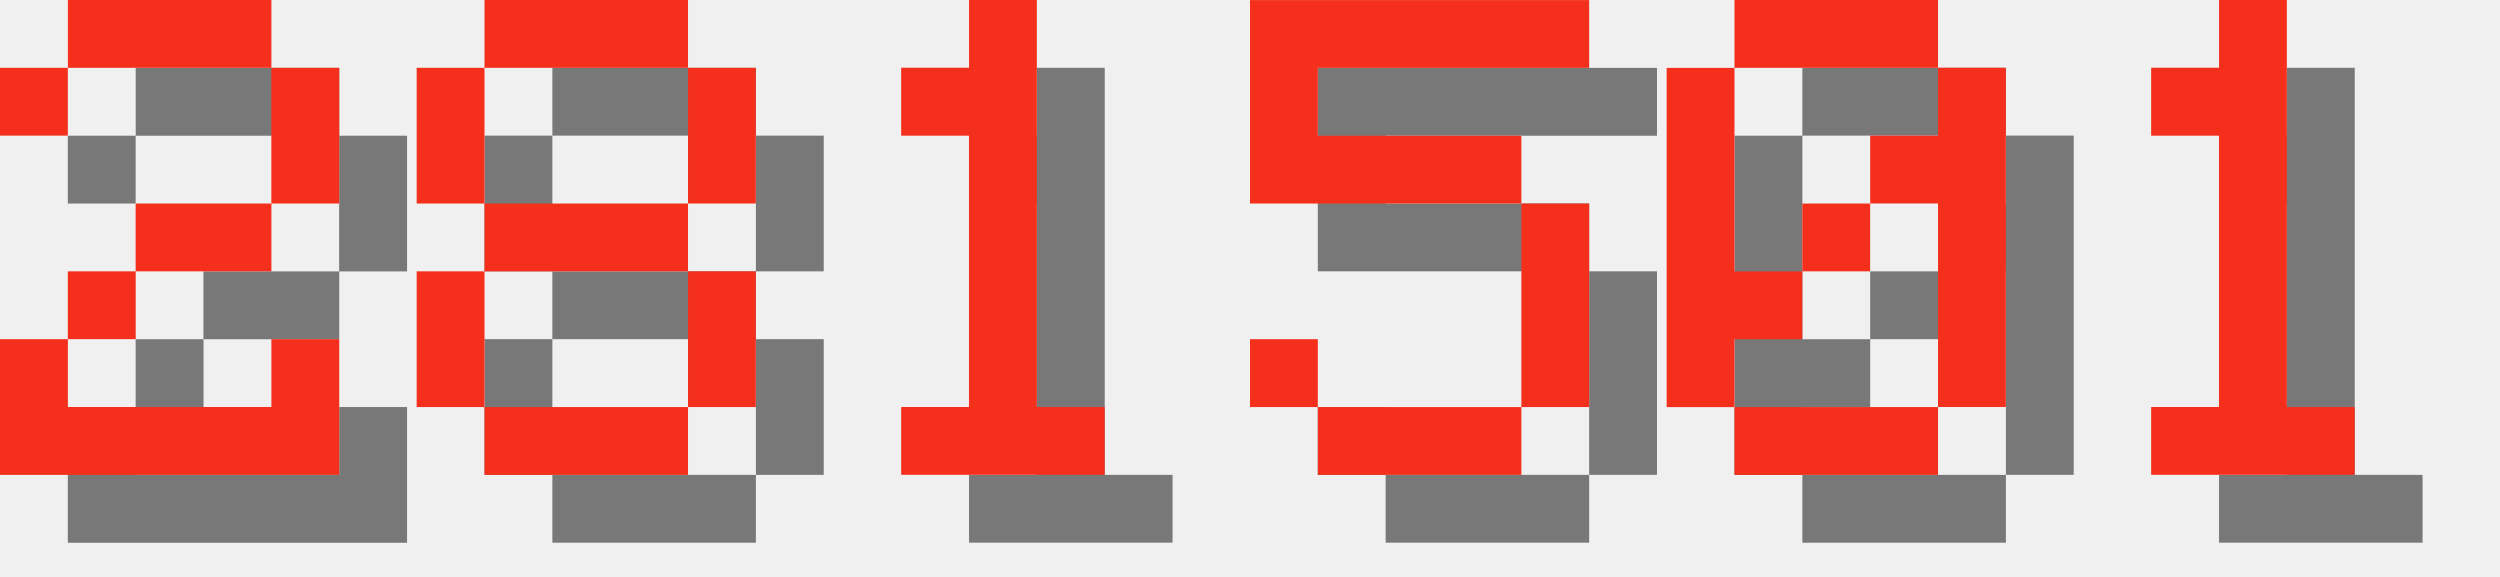
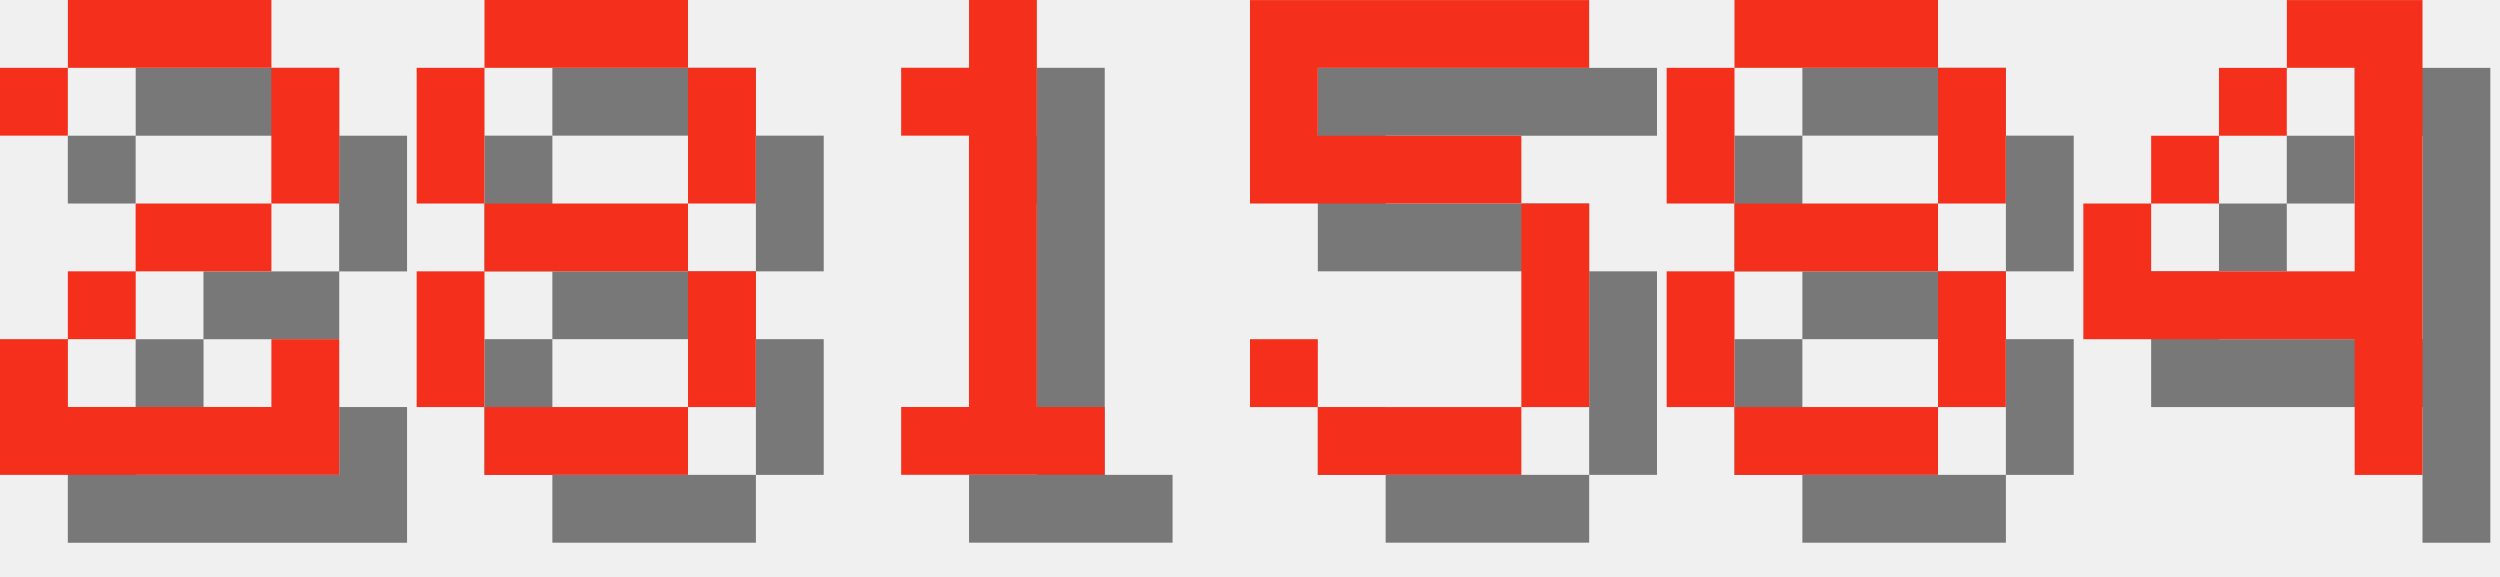
<svg xmlns="http://www.w3.org/2000/svg" version="1.1" width="156.0" height="36">
  <style>
        .text-foreground {
            fill: #F4301C;
        }
        .text-shadow {
            fill: #000000;
            fill-opacity: 0.5;
        }
    </style>
  <g class="digit" id="digit_2" transform="translate(0.0, 0), scale(4)">
    <path id="digit_2_shadow" class="text-shadow" d="m1.058 2.117v1.058h1.058v-1.058h3.175v2.117h-2.117v1.058h-1.058v1.058h-1.058v2.117h5.292v-2.117h-1.058v1.058h-3.175v-1.058h1.058v-1.058h2.117v-1.058h1.058v-2.117h-1.058v-1.058h-3.175v1.058h-1.058z" fill-opacity=".5" style="paint-order:stroke fill markers" />
    <path id="digit_2_fg" class="text-foreground" d="m0 1.058v1.058h1.058v-1.058h3.175v2.117h-2.117v1.058h-1.058v1.058h-1.058v2.117h5.292v-2.117h-1.058v1.058h-3.175v-1.058h1.058v-1.058h2.117v-1.058h1.058v-2.117h-1.058v-1.058h-3.175v1.058h-1.058z" fill="#fff" style="paint-order:stroke fill markers" />
  </g>
  <g class="digit" id="digit_8" transform="translate(26.0, 0), scale(4)">
    <path id="digit_8_shadow" class="text-shadow" d="m2.117 1.058v1.058h3.175v-1.058h-3.175zm3.175 1.058v2.117h1.058v-2.117h-1.058zm0 2.117h-3.175v1.058h3.175v-1.058zm0 1.058v2.117h1.058v-2.117h-1.058zm0 2.117h-3.175v1.058h3.175v-1.058zm-3.175 0v-2.117h-1.058v2.117h1.058zm0-3.175v-2.117h-1.058v2.117h1.058z" fill-opacity=".5" style="paint-order:stroke fill markers" />
    <path id="digit_8_fg" class="text-foreground" d="m1.058 0v1.058h3.175v-1.058h-3.175zm3.175 1.058v2.117h1.058v-2.117h-1.058zm0 2.117h-3.175v1.058h3.175v-1.058zm0 1.058v2.117h1.058v-2.117h-1.058zm0 2.117h-3.175v1.058h3.175v-1.058zm-3.175 0v-2.117h-1.058v2.117h1.058zm0-3.175v-2.117h-1.058v2.117h1.058z" fill="#fff" style="paint-order:stroke fill markers" />
  </g>
  <g class="digit" id="digit_1" transform="translate(52.0, 0), scale(4)">
    <path id="digit_1_shadow" class="text-shadow" d="m2.117 2.117v1.058h1.058v4.233h-1.058v1.058h3.175v-1.058h-1.058v-6.35h-1.058v1.058h-1.058z" fill-opacity=".5" style="paint-order:stroke fill markers" />
    <path id="digit_1_fg" class="text-foreground" d="m1.058 1.058v1.058h1.058v4.233h-1.058v1.058h3.175v-1.058h-1.058v-6.35h-1.058v1.058h-1.058z" fill="#fff" style="paint-order:stroke fill markers" />
  </g>
  <g class="digit" id="digit_5" transform="translate(78.0, 0), scale(4)">
    <path id="digit_5_shadow" class="text-shadow" d="m1.058 1.058v3.175h4.233v3.175h-3.175v-1.058h-1.058v1.058h1.058v1.058h3.175v-1.058h1.058v-3.175h-1.058v-1.058h-3.175v-1.058h4.233v-1.058h-5.292z" fill-opacity=".5" style="paint-order:stroke fill markers" />
    <path id="digit_5_fg" class="text-foreground" d="m0 0v3.175h4.233v3.175h-3.175v-1.058h-1.058v1.058h1.058v1.058h3.175v-1.058h1.058v-3.175h-1.058v-1.058h-3.175v-1.058h4.233v-1.058h-5.292z" fill="#fff" style="paint-order:stroke fill markers" />
  </g>
-   <g class="digit" id="digit_0" transform="translate(104.0, 0), scale(4)">
-     <path id="digit_0_shadow" class="text-shadow" d="m2.117 1.058v1.058h3.175v-1.058h-3.175zm3.175 1.058v1.058h-1.058v1.058h1.058v3.175h1.058v-5.292h-1.058zm0 5.292h-3.175v1.058h3.175v-1.058zm-3.175 0v-1.058h1.058v-1.058h-1.058v-3.175h-1.058v5.292h1.058zm1.058-2.117h1.058v-1.058h-1.058v1.058z" fill-opacity=".5" style="paint-order:stroke fill markers" />
-     <path id="digit_0_fg" class="text-foreground" d="m1.058 0v1.058h3.175v-1.058h-3.175zm3.175 1.058v1.058h-1.058v1.058h1.058v3.175h1.058v-5.292h-1.058zm0 5.292h-3.175v1.058h3.175v-1.058zm-3.175 0v-1.058h1.058v-1.058h-1.058v-3.175h-1.058v5.292h1.058zm1.058-2.117h1.058v-1.058h-1.058v1.058z" fill="#fff" style="paint-order:stroke fill markers" />
+   <g class="digit" id="digit_8" transform="translate(104.0, 0), scale(4)">
+     <path id="digit_8_shadow" class="text-shadow" d="m2.117 1.058v1.058h3.175v-1.058h-3.175zm3.175 1.058v2.117h1.058v-2.117h-1.058zm0 2.117h-3.175v1.058h3.175v-1.058zm0 1.058v2.117h1.058v-2.117h-1.058zm0 2.117h-3.175v1.058h3.175v-1.058zm-3.175 0v-2.117h-1.058v2.117h1.058zm0-3.175v-2.117h-1.058v2.117h1.058z" fill-opacity=".5" style="paint-order:stroke fill markers" />
+     <path id="digit_8_fg" class="text-foreground" d="m1.058 0v1.058h3.175v-1.058h-3.175zm3.175 1.058v2.117h1.058v-2.117h-1.058zm0 2.117h-3.175v1.058h3.175v-1.058zm0 1.058v2.117h1.058v-2.117h-1.058zm0 2.117h-3.175v1.058h3.175v-1.058zm-3.175 0v-2.117h-1.058v2.117h1.058zm0-3.175v-2.117h-1.058v2.117h1.058z" fill="#fff" style="paint-order:stroke fill markers" />
  </g>
-   <g class="digit" id="digit_1" transform="translate(130.0, 0), scale(4)">
-     <path id="digit_1_shadow" class="text-shadow" d="m2.117 2.117v1.058h1.058v4.233h-1.058v1.058h3.175v-1.058h-1.058v-6.35h-1.058v1.058h-1.058z" fill-opacity=".5" style="paint-order:stroke fill markers" />
-     <path id="digit_1_fg" class="text-foreground" d="m1.058 1.058v1.058h1.058v4.233h-1.058v1.058h3.175v-1.058h-1.058v-6.35h-1.058v1.058h-1.058z" fill="#fff" style="paint-order:stroke fill markers" />
+   <g class="digit" id="digit_4" transform="translate(130.0, 0), scale(4)">
+     <path id="digit_4_shadow" class="text-shadow" d="m4.233 1.058v1.058h1.058v3.175h-3.175v-1.058h-1.058v2.117h4.233v2.117h1.058v-7.408h-2.117zm-2.117 3.175h1.058v-1.058h-1.058v1.058zm1.058-1.058h1.058v-1.058h-1.058v1.058z" fill-opacity=".5" style="paint-order:stroke fill markers" />
+     <path id="digit_4_fg" class="text-foreground" d="m3.175 0v1.058h1.058v3.175h-3.175v-1.058h-1.058v2.117h4.233v2.117h1.058v-7.408h-2.117zm-2.117 3.175h1.058v-1.058h-1.058v1.058zm1.058-1.058h1.058v-1.058h-1.058v1.058z" fill="#fff" style="paint-order:stroke fill markers" />
  </g>
</svg>
